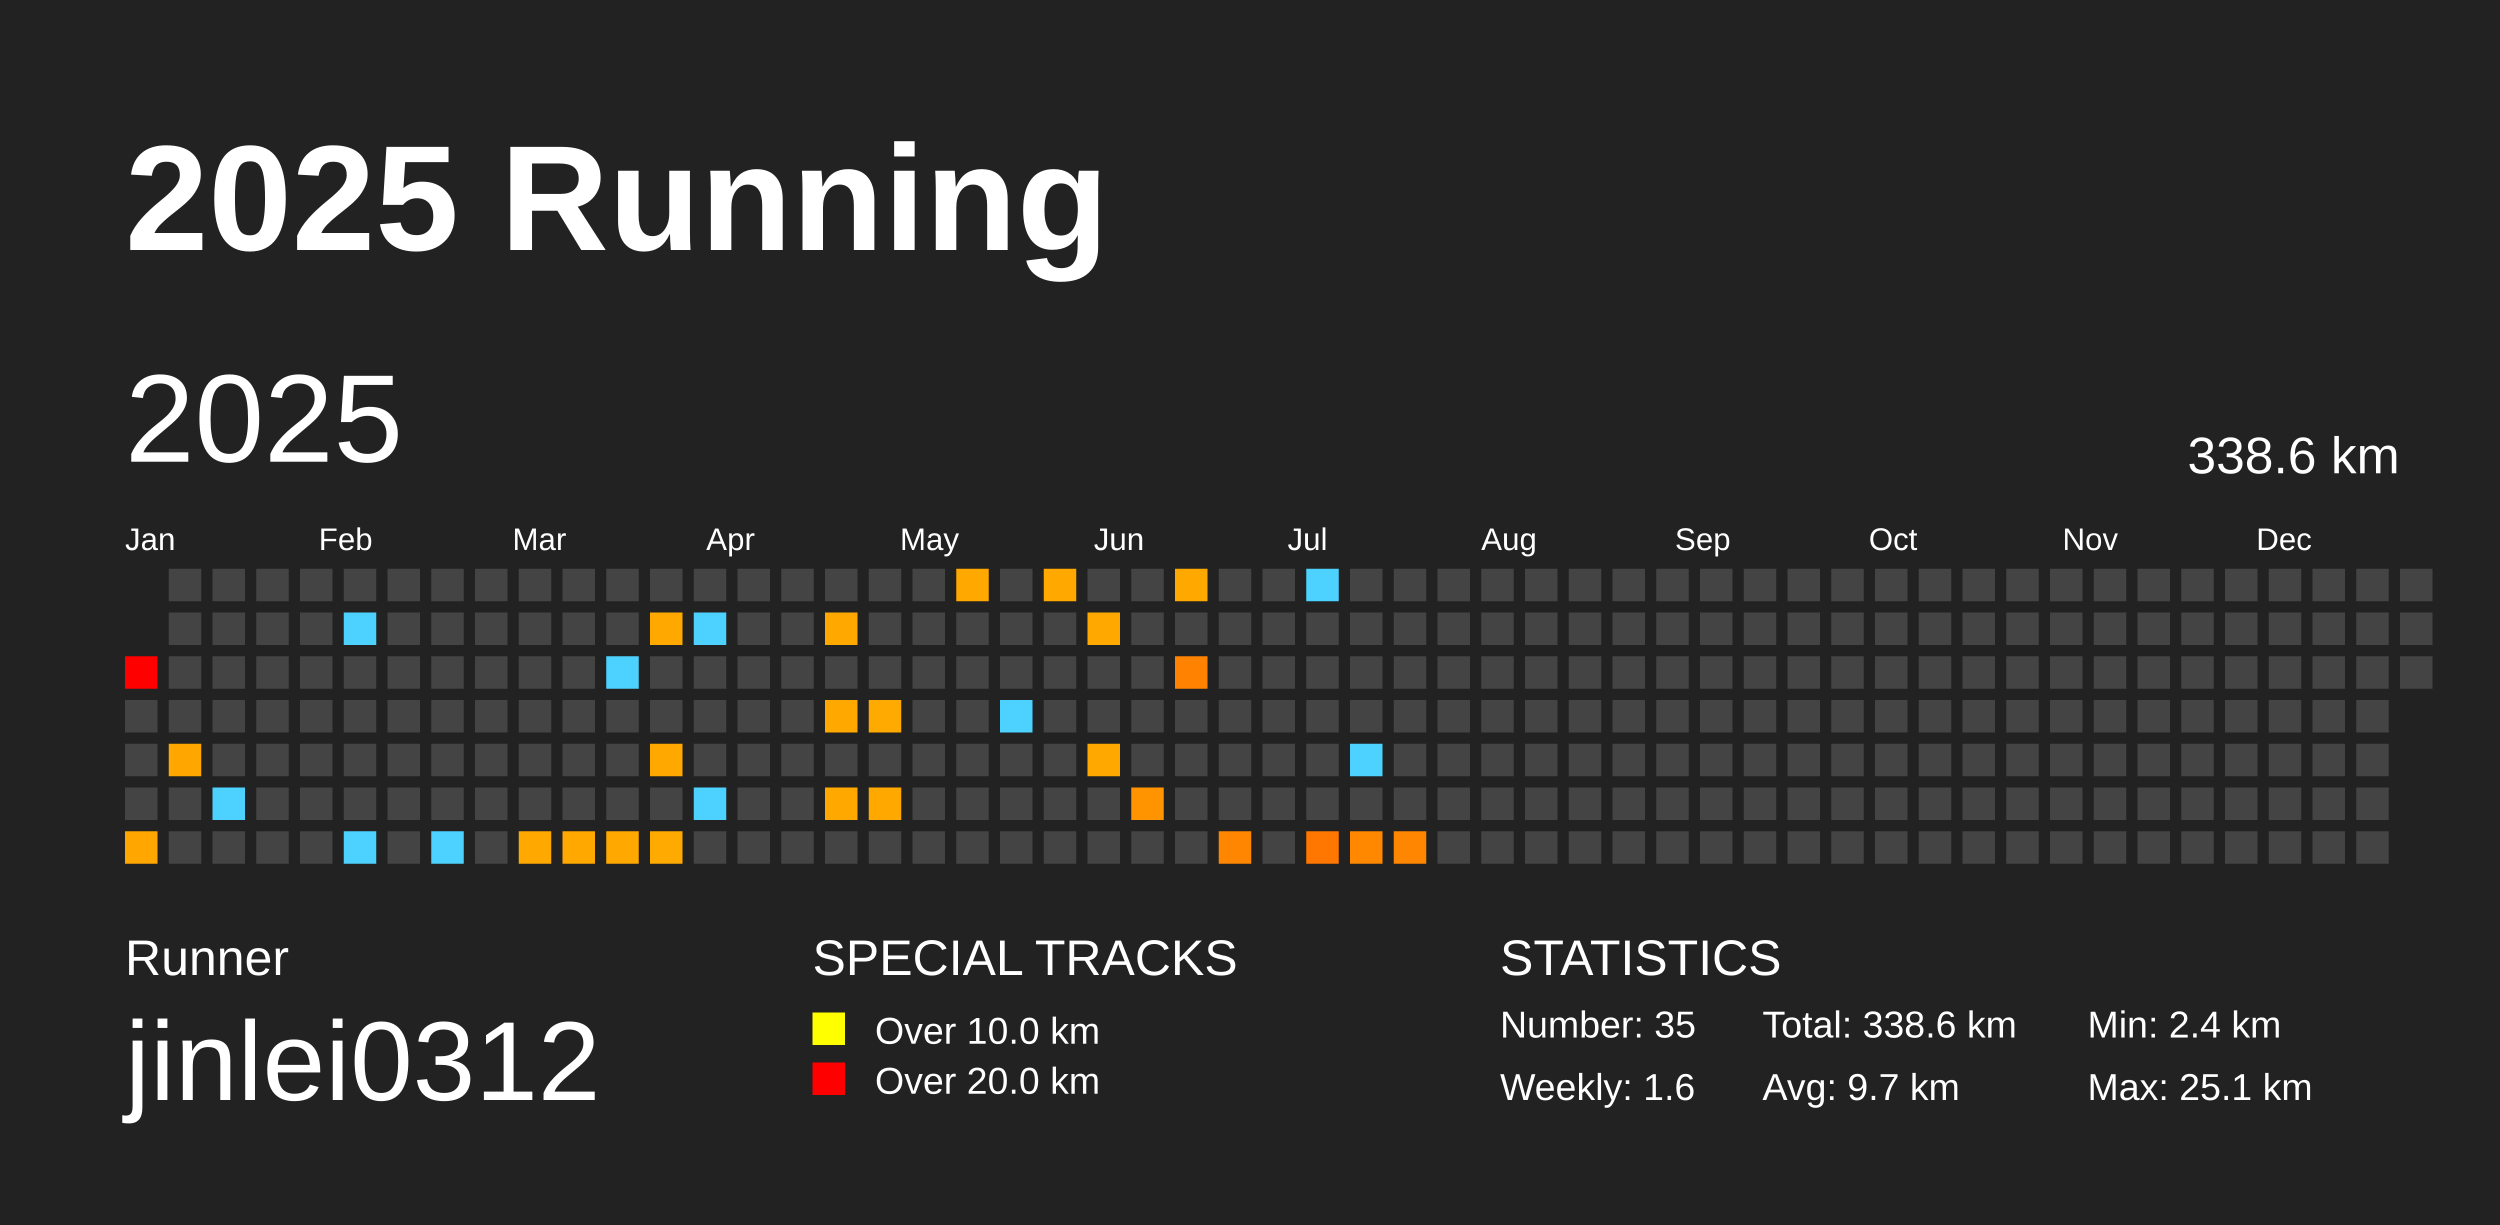
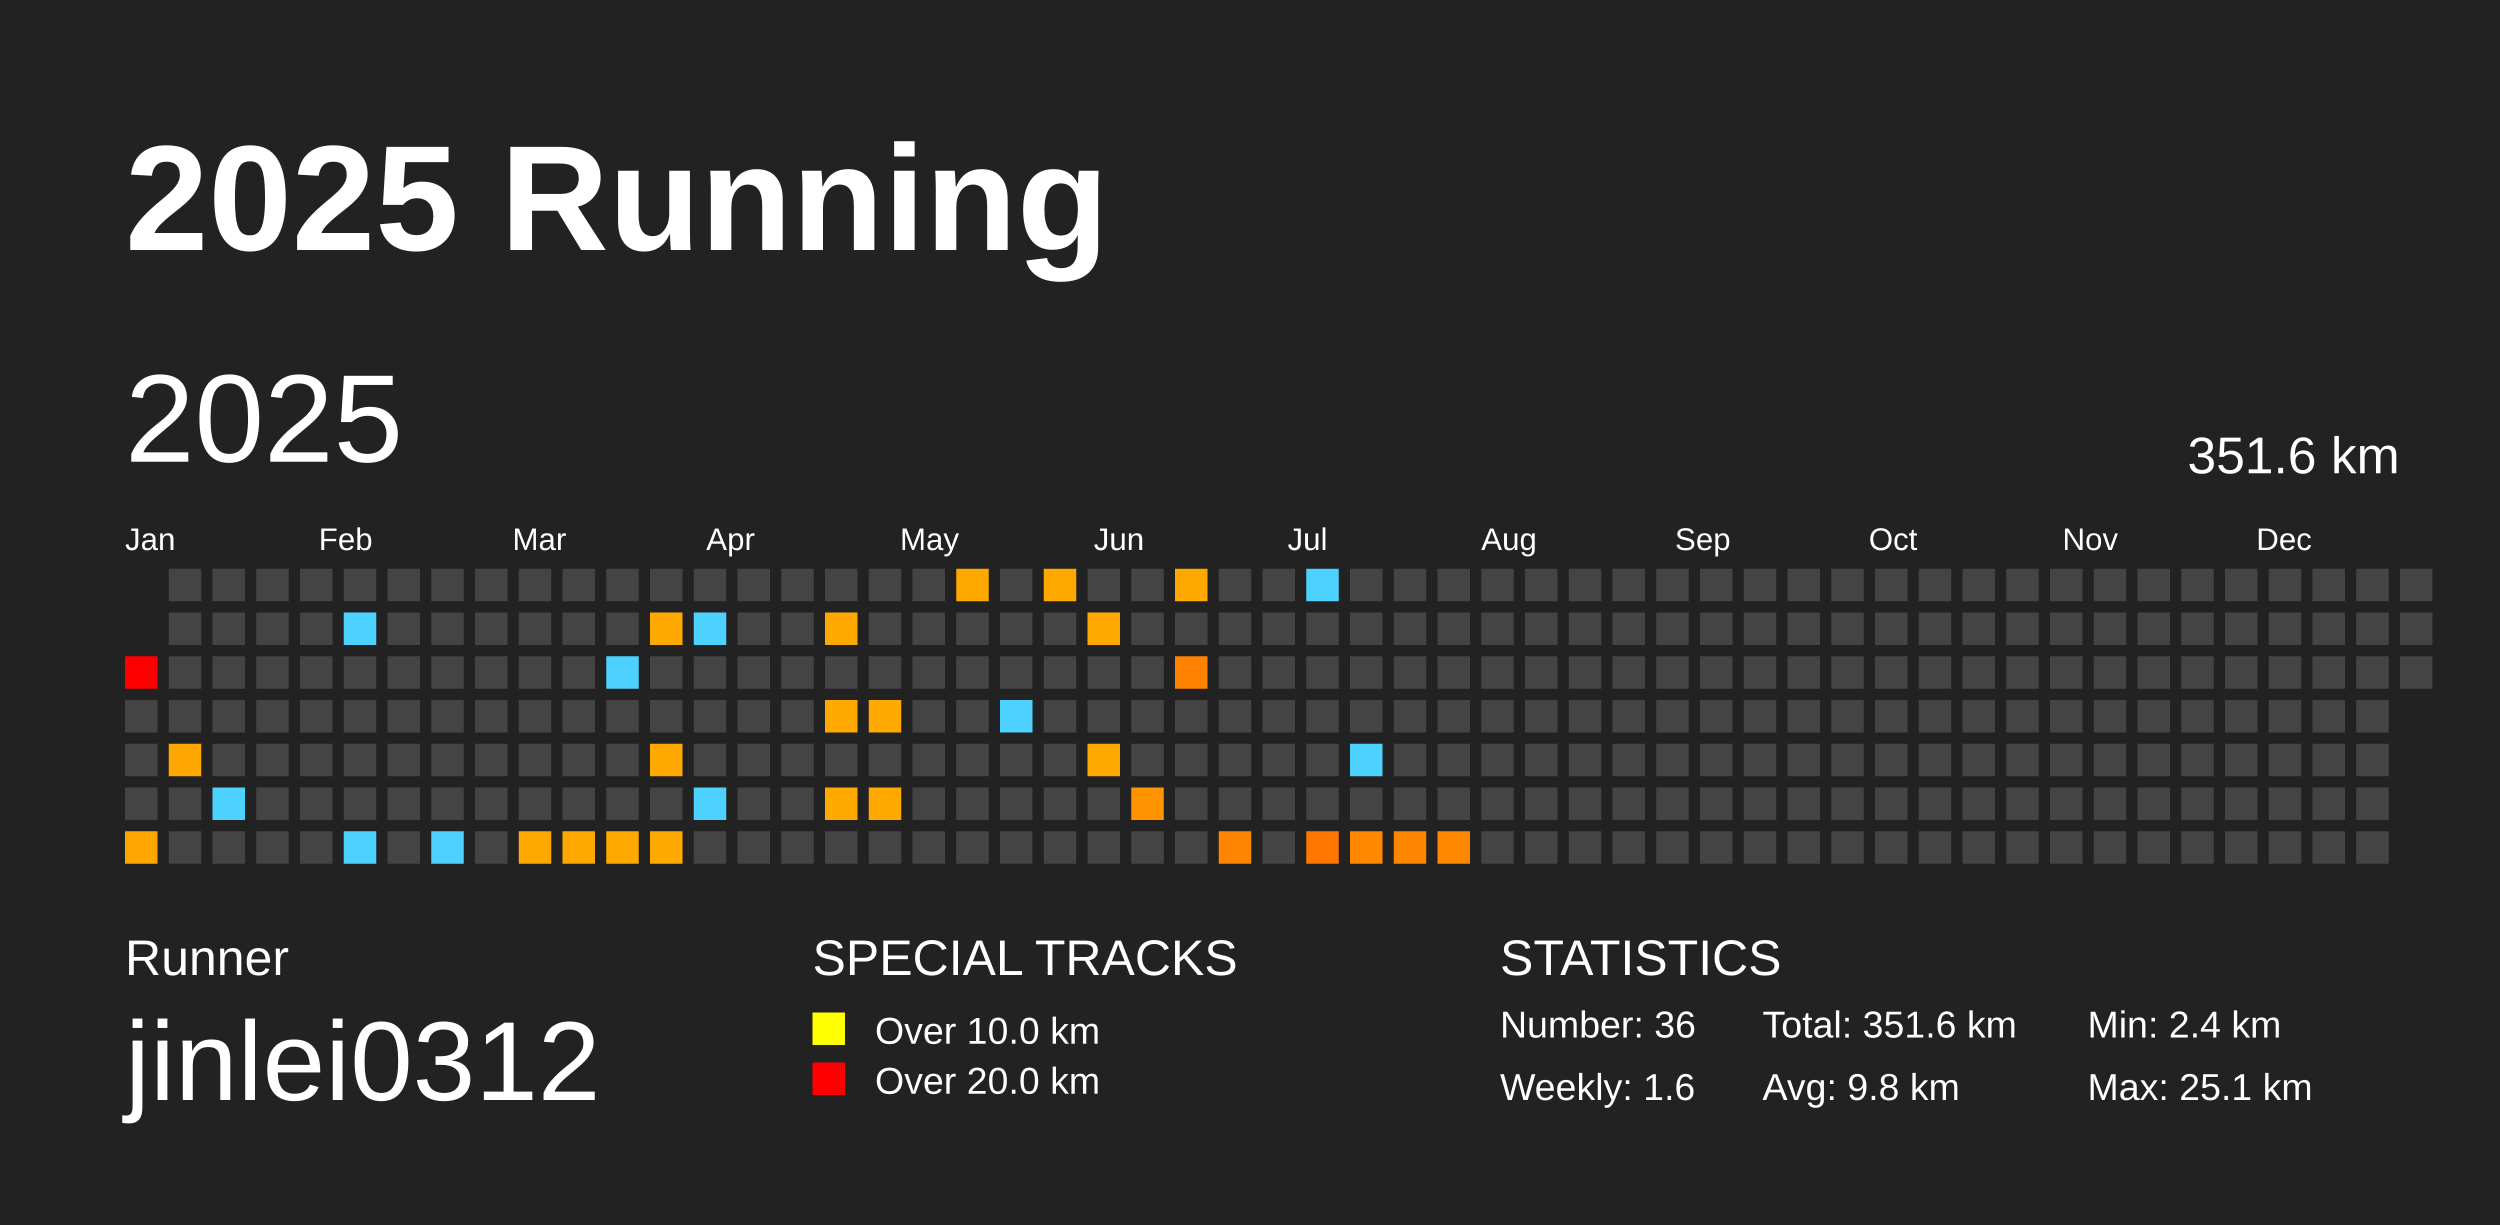
<svg xmlns="http://www.w3.org/2000/svg" baseProfile="full" height="98mm" version="1.1" viewBox="0,0,200,98" width="200mm">
  <defs />
  <rect fill="#222222" height="98" width="200" x="0" y="0" />
  <text fill="#FFFFFF" style="font-size:12px; font-family:Arial; font-weight:bold;" x="10" y="20">2025 Running</text>
  <text fill="#FFFFFF" style="font-size:4px; font-family:Arial" x="10" y="78">Runner</text>
  <text fill="#FFFFFF" style="font-size:9px; font-family:Arial" x="10" y="88">jinlei0312</text>
  <text fill="#FFFFFF" style="font-size:4px; font-family:Arial" x="65" y="78">SPECIAL TRACKS</text>
  <rect fill="yellow" height="2.6" width="2.6" x="65" y="81" />
  <text fill="#FFFFFF" style="font-size:3px; font-family:Arial" x="70" y="83.5">Over 10.0 km</text>
  <rect fill="red" height="2.6" width="2.6" x="65" y="85" />
  <text fill="#FFFFFF" style="font-size:3px; font-family:Arial" x="70" y="87.5">Over 20.0 km</text>
  <text fill="#FFFFFF" style="font-size:4px; font-family:Arial" x="120" y="78">STATISTICS</text>
-   <text fill="#FFFFFF" style="font-size:3px; font-family:Arial" x="120" y="83">Number: 35</text>
+   <text fill="#FFFFFF" style="font-size:3px; font-family:Arial" x="120" y="83">Number: 36</text>
  <text fill="#FFFFFF" style="font-size:3px; font-family:Arial" x="120" y="88">Weekly: 1.6</text>
-   <text fill="#FFFFFF" style="font-size:3px; font-family:Arial" x="141" y="83">Total: 338.6 km</text>
-   <text fill="#FFFFFF" style="font-size:3px; font-family:Arial" x="141" y="88">Avg: 9.7 km</text>
+   <text fill="#FFFFFF" style="font-size:3px; font-family:Arial" x="141" y="83">Total: 351.6 km</text>
+   <text fill="#FFFFFF" style="font-size:3px; font-family:Arial" x="141" y="88">Avg: 9.8 km</text>
  <text fill="#FFFFFF" style="font-size:3px; font-family:Arial" x="167" y="83">Min: 2.4 km</text>
  <text fill="#FFFFFF" style="font-size:3px; font-family:Arial" x="167" y="88">Max: 25.1 km</text>
  <text dominant-baseline="hanging" fill="#FFFFFF" style="font-size:10.0px; font-family:Arial;" x="10" y="30">2025</text>
-   <text dominant-baseline="hanging" fill="#FFFFFF" style="font-size:4.125px; font-family:Arial;" x="175" y="35">338.6 km</text>
+   <text dominant-baseline="hanging" fill="#FFFFFF" style="font-size:4.125px; font-family:Arial;" x="175" y="35">351.6 km</text>
  <text fill="#FFFFFF" style="font-size:2.5px; font-family:Arial" x="10.0" y="44">Jan</text>
  <text fill="#FFFFFF" style="font-size:2.5px; font-family:Arial" x="25.5" y="44">Feb</text>
  <text fill="#FFFFFF" style="font-size:2.5px; font-family:Arial" x="41.0" y="44">Mar</text>
  <text fill="#FFFFFF" style="font-size:2.5px; font-family:Arial" x="56.5" y="44">Apr</text>
  <text fill="#FFFFFF" style="font-size:2.5px; font-family:Arial" x="72.0" y="44">May</text>
  <text fill="#FFFFFF" style="font-size:2.5px; font-family:Arial" x="87.5" y="44">Jun</text>
  <text fill="#FFFFFF" style="font-size:2.5px; font-family:Arial" x="103.0" y="44">Jul</text>
  <text fill="#FFFFFF" style="font-size:2.5px; font-family:Arial" x="118.5" y="44">Aug</text>
  <text fill="#FFFFFF" style="font-size:2.5px; font-family:Arial" x="134.0" y="44">Sep</text>
  <text fill="#FFFFFF" style="font-size:2.5px; font-family:Arial" x="149.5" y="44">Oct</text>
  <text fill="#FFFFFF" style="font-size:2.5px; font-family:Arial" x="165.0" y="44">Nov</text>
  <text fill="#FFFFFF" style="font-size:2.5px; font-family:Arial" x="180.5" y="44">Dec</text>
  <rect fill="red" height="2.6" width="2.6" x="10.0" y="52.5" />
  <rect fill="#444444" height="2.6" width="2.6" x="10.0" y="56.0" />
  <rect fill="#444444" height="2.6" width="2.6" x="10.0" y="59.5" />
  <rect fill="#444444" height="2.6" width="2.6" x="10.0" y="63.0" />
  <rect fill="#ffa700" height="2.6" width="2.6" x="10.0" y="66.5" />
  <rect fill="#444444" height="2.6" width="2.6" x="13.5" y="45.5" />
  <rect fill="#444444" height="2.6" width="2.6" x="13.5" y="49.0" />
  <rect fill="#444444" height="2.6" width="2.6" x="13.5" y="52.5" />
  <rect fill="#444444" height="2.6" width="2.6" x="13.5" y="56.0" />
  <rect fill="#ffa700" height="2.6" width="2.6" x="13.5" y="59.5" />
  <rect fill="#444444" height="2.6" width="2.6" x="13.5" y="63.0" />
  <rect fill="#444444" height="2.6" width="2.6" x="13.5" y="66.5" />
  <rect fill="#444444" height="2.6" width="2.6" x="17.0" y="45.5" />
  <rect fill="#444444" height="2.6" width="2.6" x="17.0" y="49.0" />
  <rect fill="#444444" height="2.6" width="2.6" x="17.0" y="52.5" />
  <rect fill="#444444" height="2.6" width="2.6" x="17.0" y="56.0" />
  <rect fill="#444444" height="2.6" width="2.6" x="17.0" y="59.5" />
  <rect fill="#4dd2ff" height="2.6" width="2.6" x="17.0" y="63.0" />
  <rect fill="#444444" height="2.6" width="2.6" x="17.0" y="66.5" />
  <rect fill="#444444" height="2.6" width="2.6" x="20.5" y="45.5" />
  <rect fill="#444444" height="2.6" width="2.6" x="20.5" y="49.0" />
  <rect fill="#444444" height="2.6" width="2.6" x="20.5" y="52.5" />
  <rect fill="#444444" height="2.6" width="2.6" x="20.5" y="56.0" />
  <rect fill="#444444" height="2.6" width="2.6" x="20.5" y="59.5" />
  <rect fill="#444444" height="2.6" width="2.6" x="20.5" y="63.0" />
  <rect fill="#444444" height="2.6" width="2.6" x="20.5" y="66.5" />
  <rect fill="#444444" height="2.6" width="2.6" x="24.0" y="45.5" />
  <rect fill="#444444" height="2.6" width="2.6" x="24.0" y="49.0" />
  <rect fill="#444444" height="2.6" width="2.6" x="24.0" y="52.5" />
  <rect fill="#444444" height="2.6" width="2.6" x="24.0" y="56.0" />
  <rect fill="#444444" height="2.6" width="2.6" x="24.0" y="59.5" />
  <rect fill="#444444" height="2.6" width="2.6" x="24.0" y="63.0" />
  <rect fill="#444444" height="2.6" width="2.6" x="24.0" y="66.5" />
  <rect fill="#444444" height="2.6" width="2.6" x="27.5" y="45.5" />
  <rect fill="#4dd2ff" height="2.6" width="2.6" x="27.5" y="49.0" />
  <rect fill="#444444" height="2.6" width="2.6" x="27.5" y="52.5" />
  <rect fill="#444444" height="2.6" width="2.6" x="27.5" y="56.0" />
  <rect fill="#444444" height="2.6" width="2.6" x="27.5" y="59.5" />
  <rect fill="#444444" height="2.6" width="2.6" x="27.5" y="63.0" />
  <rect fill="#4dd2ff" height="2.6" width="2.6" x="27.5" y="66.5" />
  <rect fill="#444444" height="2.6" width="2.6" x="31.0" y="45.5" />
  <rect fill="#444444" height="2.6" width="2.6" x="31.0" y="49.0" />
  <rect fill="#444444" height="2.6" width="2.6" x="31.0" y="52.5" />
  <rect fill="#444444" height="2.6" width="2.6" x="31.0" y="56.0" />
  <rect fill="#444444" height="2.6" width="2.6" x="31.0" y="59.5" />
  <rect fill="#444444" height="2.6" width="2.6" x="31.0" y="63.0" />
  <rect fill="#444444" height="2.6" width="2.6" x="31.0" y="66.5" />
  <rect fill="#444444" height="2.6" width="2.6" x="34.5" y="45.5" />
  <rect fill="#444444" height="2.6" width="2.6" x="34.5" y="49.0" />
  <rect fill="#444444" height="2.6" width="2.6" x="34.5" y="52.5" />
  <rect fill="#444444" height="2.6" width="2.6" x="34.5" y="56.0" />
  <rect fill="#444444" height="2.6" width="2.6" x="34.5" y="59.5" />
  <rect fill="#444444" height="2.6" width="2.6" x="34.5" y="63.0" />
  <rect fill="#4dd2ff" height="2.6" width="2.6" x="34.5" y="66.5" />
  <rect fill="#444444" height="2.6" width="2.6" x="38.0" y="45.5" />
  <rect fill="#444444" height="2.6" width="2.6" x="38.0" y="49.0" />
  <rect fill="#444444" height="2.6" width="2.6" x="38.0" y="52.5" />
  <rect fill="#444444" height="2.6" width="2.6" x="38.0" y="56.0" />
  <rect fill="#444444" height="2.6" width="2.6" x="38.0" y="59.5" />
  <rect fill="#444444" height="2.6" width="2.6" x="38.0" y="63.0" />
  <rect fill="#444444" height="2.6" width="2.6" x="38.0" y="66.5" />
  <rect fill="#444444" height="2.6" width="2.6" x="41.5" y="45.5" />
  <rect fill="#444444" height="2.6" width="2.6" x="41.5" y="49.0" />
  <rect fill="#444444" height="2.6" width="2.6" x="41.5" y="52.5" />
  <rect fill="#444444" height="2.6" width="2.6" x="41.5" y="56.0" />
  <rect fill="#444444" height="2.6" width="2.6" x="41.5" y="59.5" />
  <rect fill="#444444" height="2.6" width="2.6" x="41.5" y="63.0" />
  <rect fill="#ffa900" height="2.6" width="2.6" x="41.5" y="66.5" />
  <rect fill="#444444" height="2.6" width="2.6" x="45.0" y="45.5" />
  <rect fill="#444444" height="2.6" width="2.6" x="45.0" y="49.0" />
  <rect fill="#444444" height="2.6" width="2.6" x="45.0" y="52.5" />
  <rect fill="#444444" height="2.6" width="2.6" x="45.0" y="56.0" />
  <rect fill="#444444" height="2.6" width="2.6" x="45.0" y="59.5" />
  <rect fill="#444444" height="2.6" width="2.6" x="45.0" y="63.0" />
  <rect fill="#ffa800" height="2.6" width="2.6" x="45.0" y="66.5" />
  <rect fill="#444444" height="2.6" width="2.6" x="48.5" y="45.5" />
  <rect fill="#444444" height="2.6" width="2.6" x="48.5" y="49.0" />
  <rect fill="#4dd2ff" height="2.6" width="2.6" x="48.5" y="52.5" />
  <rect fill="#444444" height="2.6" width="2.6" x="48.5" y="56.0" />
  <rect fill="#444444" height="2.6" width="2.6" x="48.5" y="59.5" />
  <rect fill="#444444" height="2.6" width="2.6" x="48.5" y="63.0" />
  <rect fill="#ffa900" height="2.6" width="2.6" x="48.5" y="66.5" />
  <rect fill="#444444" height="2.6" width="2.6" x="52.0" y="45.5" />
  <rect fill="#ffa900" height="2.6" width="2.6" x="52.0" y="49.0" />
  <rect fill="#444444" height="2.6" width="2.6" x="52.0" y="52.5" />
  <rect fill="#444444" height="2.6" width="2.6" x="52.0" y="56.0" />
  <rect fill="#ffa900" height="2.6" width="2.6" x="52.0" y="59.5" />
  <rect fill="#444444" height="2.6" width="2.6" x="52.0" y="63.0" />
  <rect fill="#ffaa00" height="2.6" width="2.6" x="52.0" y="66.5" />
  <rect fill="#444444" height="2.6" width="2.6" x="55.5" y="45.5" />
  <rect fill="#4dd2ff" height="2.6" width="2.6" x="55.5" y="49.0" />
  <rect fill="#444444" height="2.6" width="2.6" x="55.5" y="52.5" />
  <rect fill="#444444" height="2.6" width="2.6" x="55.5" y="56.0" />
  <rect fill="#444444" height="2.6" width="2.6" x="55.5" y="59.5" />
  <rect fill="#4dd2ff" height="2.6" width="2.6" x="55.5" y="63.0" />
  <rect fill="#444444" height="2.6" width="2.6" x="55.5" y="66.5" />
  <rect fill="#444444" height="2.6" width="2.6" x="59.0" y="45.5" />
  <rect fill="#444444" height="2.6" width="2.6" x="59.0" y="49.0" />
  <rect fill="#444444" height="2.6" width="2.6" x="59.0" y="52.5" />
  <rect fill="#444444" height="2.6" width="2.6" x="59.0" y="56.0" />
  <rect fill="#444444" height="2.6" width="2.6" x="59.0" y="59.5" />
  <rect fill="#444444" height="2.6" width="2.6" x="59.0" y="63.0" />
  <rect fill="#444444" height="2.6" width="2.6" x="59.0" y="66.5" />
  <rect fill="#444444" height="2.6" width="2.6" x="62.5" y="45.5" />
  <rect fill="#444444" height="2.6" width="2.6" x="62.5" y="49.0" />
  <rect fill="#444444" height="2.6" width="2.6" x="62.5" y="52.5" />
  <rect fill="#444444" height="2.6" width="2.6" x="62.5" y="56.0" />
  <rect fill="#444444" height="2.6" width="2.6" x="62.5" y="59.5" />
  <rect fill="#444444" height="2.6" width="2.6" x="62.5" y="63.0" />
  <rect fill="#444444" height="2.6" width="2.6" x="62.5" y="66.5" />
  <rect fill="#444444" height="2.6" width="2.6" x="66.0" y="45.5" />
  <rect fill="#ffa900" height="2.6" width="2.6" x="66.0" y="49.0" />
  <rect fill="#444444" height="2.6" width="2.6" x="66.0" y="52.5" />
  <rect fill="#ffa900" height="2.6" width="2.6" x="66.0" y="56.0" />
  <rect fill="#444444" height="2.6" width="2.6" x="66.0" y="59.5" />
  <rect fill="#ffa900" height="2.6" width="2.6" x="66.0" y="63.0" />
  <rect fill="#444444" height="2.6" width="2.6" x="66.0" y="66.5" />
  <rect fill="#444444" height="2.6" width="2.6" x="69.5" y="45.5" />
  <rect fill="#444444" height="2.6" width="2.6" x="69.5" y="49.0" />
  <rect fill="#444444" height="2.6" width="2.6" x="69.5" y="52.5" />
  <rect fill="#ffaa00" height="2.6" width="2.6" x="69.5" y="56.0" />
  <rect fill="#444444" height="2.6" width="2.6" x="69.5" y="59.5" />
  <rect fill="#ffa900" height="2.6" width="2.6" x="69.5" y="63.0" />
  <rect fill="#444444" height="2.6" width="2.6" x="69.5" y="66.5" />
  <rect fill="#444444" height="2.6" width="2.6" x="73.0" y="45.5" />
  <rect fill="#444444" height="2.6" width="2.6" x="73.0" y="49.0" />
  <rect fill="#444444" height="2.6" width="2.6" x="73.0" y="52.5" />
  <rect fill="#444444" height="2.6" width="2.6" x="73.0" y="56.0" />
  <rect fill="#444444" height="2.6" width="2.6" x="73.0" y="59.5" />
  <rect fill="#444444" height="2.6" width="2.6" x="73.0" y="63.0" />
  <rect fill="#444444" height="2.6" width="2.6" x="73.0" y="66.5" />
  <rect fill="#ffa800" height="2.6" width="2.6" x="76.5" y="45.5" />
  <rect fill="#444444" height="2.6" width="2.6" x="76.5" y="49.0" />
  <rect fill="#444444" height="2.6" width="2.6" x="76.5" y="52.5" />
  <rect fill="#444444" height="2.6" width="2.6" x="76.5" y="56.0" />
  <rect fill="#444444" height="2.6" width="2.6" x="76.5" y="59.5" />
  <rect fill="#444444" height="2.6" width="2.6" x="76.5" y="63.0" />
  <rect fill="#444444" height="2.6" width="2.6" x="76.5" y="66.5" />
  <rect fill="#444444" height="2.6" width="2.6" x="80.0" y="45.5" />
  <rect fill="#444444" height="2.6" width="2.6" x="80.0" y="49.0" />
  <rect fill="#444444" height="2.6" width="2.6" x="80.0" y="52.5" />
  <rect fill="#4dd2ff" height="2.6" width="2.6" x="80.0" y="56.0" />
  <rect fill="#444444" height="2.6" width="2.6" x="80.0" y="59.5" />
  <rect fill="#444444" height="2.6" width="2.6" x="80.0" y="63.0" />
  <rect fill="#444444" height="2.6" width="2.6" x="80.0" y="66.5" />
  <rect fill="#ffa900" height="2.6" width="2.6" x="83.5" y="45.5" />
  <rect fill="#444444" height="2.6" width="2.6" x="83.5" y="49.0" />
  <rect fill="#444444" height="2.6" width="2.6" x="83.5" y="52.5" />
  <rect fill="#444444" height="2.6" width="2.6" x="83.5" y="56.0" />
  <rect fill="#444444" height="2.6" width="2.6" x="83.5" y="59.5" />
  <rect fill="#444444" height="2.6" width="2.6" x="83.5" y="63.0" />
  <rect fill="#444444" height="2.6" width="2.6" x="83.5" y="66.5" />
  <rect fill="#444444" height="2.6" width="2.6" x="87.0" y="45.5" />
  <rect fill="#ffa900" height="2.6" width="2.6" x="87.0" y="49.0" />
  <rect fill="#444444" height="2.6" width="2.6" x="87.0" y="52.5" />
  <rect fill="#444444" height="2.6" width="2.6" x="87.0" y="56.0" />
  <rect fill="#ffa900" height="2.6" width="2.6" x="87.0" y="59.5" />
  <rect fill="#444444" height="2.6" width="2.6" x="87.0" y="63.0" />
  <rect fill="#444444" height="2.6" width="2.6" x="87.0" y="66.5" />
  <rect fill="#444444" height="2.6" width="2.6" x="90.5" y="45.5" />
  <rect fill="#444444" height="2.6" width="2.6" x="90.5" y="49.0" />
  <rect fill="#444444" height="2.6" width="2.6" x="90.5" y="52.5" />
  <rect fill="#444444" height="2.6" width="2.6" x="90.5" y="56.0" />
  <rect fill="#444444" height="2.6" width="2.6" x="90.5" y="59.5" />
  <rect fill="#ff9400" height="2.6" width="2.6" x="90.5" y="63.0" />
  <rect fill="#444444" height="2.6" width="2.6" x="90.5" y="66.5" />
  <rect fill="#ffa900" height="2.6" width="2.6" x="94.0" y="45.5" />
  <rect fill="#444444" height="2.6" width="2.6" x="94.0" y="49.0" />
  <rect fill="#ff8300" height="2.6" width="2.6" x="94.0" y="52.5" />
  <rect fill="#444444" height="2.6" width="2.6" x="94.0" y="56.0" />
  <rect fill="#444444" height="2.6" width="2.6" x="94.0" y="59.5" />
  <rect fill="#444444" height="2.6" width="2.6" x="94.0" y="63.0" />
  <rect fill="#444444" height="2.6" width="2.6" x="94.0" y="66.5" />
  <rect fill="#444444" height="2.6" width="2.6" x="97.5" y="45.5" />
  <rect fill="#444444" height="2.6" width="2.6" x="97.5" y="49.0" />
  <rect fill="#444444" height="2.6" width="2.6" x="97.5" y="52.5" />
  <rect fill="#444444" height="2.6" width="2.6" x="97.5" y="56.0" />
  <rect fill="#444444" height="2.6" width="2.6" x="97.5" y="59.5" />
  <rect fill="#444444" height="2.6" width="2.6" x="97.5" y="63.0" />
  <rect fill="#ff8600" height="2.6" width="2.6" x="97.5" y="66.5" />
  <rect fill="#444444" height="2.6" width="2.6" x="101.0" y="45.5" />
  <rect fill="#444444" height="2.6" width="2.6" x="101.0" y="49.0" />
  <rect fill="#444444" height="2.6" width="2.6" x="101.0" y="52.5" />
  <rect fill="#444444" height="2.6" width="2.6" x="101.0" y="56.0" />
  <rect fill="#444444" height="2.6" width="2.6" x="101.0" y="59.5" />
  <rect fill="#444444" height="2.6" width="2.6" x="101.0" y="63.0" />
  <rect fill="#444444" height="2.6" width="2.6" x="101.0" y="66.5" />
  <rect fill="#4dd2ff" height="2.6" width="2.6" x="104.5" y="45.5" />
  <rect fill="#444444" height="2.6" width="2.6" x="104.5" y="49.0" />
  <rect fill="#444444" height="2.6" width="2.6" x="104.5" y="52.5" />
  <rect fill="#444444" height="2.6" width="2.6" x="104.5" y="56.0" />
  <rect fill="#444444" height="2.6" width="2.6" x="104.5" y="59.5" />
  <rect fill="#444444" height="2.6" width="2.6" x="104.5" y="63.0" />
  <rect fill="#ff7700" height="2.6" width="2.6" x="104.5" y="66.5" />
  <rect fill="#444444" height="2.6" width="2.6" x="108.0" y="45.5" />
  <rect fill="#444444" height="2.6" width="2.6" x="108.0" y="49.0" />
  <rect fill="#444444" height="2.6" width="2.6" x="108.0" y="52.5" />
  <rect fill="#444444" height="2.6" width="2.6" x="108.0" y="56.0" />
  <rect fill="#4dd2ff" height="2.6" width="2.6" x="108.0" y="59.5" />
  <rect fill="#444444" height="2.6" width="2.6" x="108.0" y="63.0" />
  <rect fill="#ff8800" height="2.6" width="2.6" x="108.0" y="66.5" />
  <rect fill="#444444" height="2.6" width="2.6" x="111.5" y="45.5" />
  <rect fill="#444444" height="2.6" width="2.6" x="111.5" y="49.0" />
  <rect fill="#444444" height="2.6" width="2.6" x="111.5" y="52.5" />
  <rect fill="#444444" height="2.6" width="2.6" x="111.5" y="56.0" />
  <rect fill="#444444" height="2.6" width="2.6" x="111.5" y="59.5" />
  <rect fill="#444444" height="2.6" width="2.6" x="111.5" y="63.0" />
  <rect fill="#ff8600" height="2.6" width="2.6" x="111.5" y="66.5" />
  <rect fill="#444444" height="2.6" width="2.6" x="115.0" y="45.5" />
  <rect fill="#444444" height="2.6" width="2.6" x="115.0" y="49.0" />
  <rect fill="#444444" height="2.6" width="2.6" x="115.0" y="52.5" />
  <rect fill="#444444" height="2.6" width="2.6" x="115.0" y="56.0" />
  <rect fill="#444444" height="2.6" width="2.6" x="115.0" y="59.5" />
  <rect fill="#444444" height="2.6" width="2.6" x="115.0" y="63.0" />
-   <rect fill="#444444" height="2.6" width="2.6" x="115.0" y="66.5" />
+   <rect fill="#ff8800" height="2.6" width="2.6" x="115.0" y="66.5" />
  <rect fill="#444444" height="2.6" width="2.6" x="118.5" y="45.5" />
  <rect fill="#444444" height="2.6" width="2.6" x="118.5" y="49.0" />
  <rect fill="#444444" height="2.6" width="2.6" x="118.5" y="52.5" />
  <rect fill="#444444" height="2.6" width="2.6" x="118.5" y="56.0" />
  <rect fill="#444444" height="2.6" width="2.6" x="118.5" y="59.5" />
  <rect fill="#444444" height="2.6" width="2.6" x="118.5" y="63.0" />
  <rect fill="#444444" height="2.6" width="2.6" x="118.5" y="66.5" />
  <rect fill="#444444" height="2.6" width="2.6" x="122.0" y="45.5" />
  <rect fill="#444444" height="2.6" width="2.6" x="122.0" y="49.0" />
  <rect fill="#444444" height="2.6" width="2.6" x="122.0" y="52.5" />
  <rect fill="#444444" height="2.6" width="2.6" x="122.0" y="56.0" />
  <rect fill="#444444" height="2.6" width="2.6" x="122.0" y="59.5" />
  <rect fill="#444444" height="2.6" width="2.6" x="122.0" y="63.0" />
  <rect fill="#444444" height="2.6" width="2.6" x="122.0" y="66.5" />
  <rect fill="#444444" height="2.6" width="2.6" x="125.5" y="45.5" />
  <rect fill="#444444" height="2.6" width="2.6" x="125.5" y="49.0" />
  <rect fill="#444444" height="2.6" width="2.6" x="125.5" y="52.5" />
  <rect fill="#444444" height="2.6" width="2.6" x="125.5" y="56.0" />
  <rect fill="#444444" height="2.6" width="2.6" x="125.5" y="59.5" />
  <rect fill="#444444" height="2.6" width="2.6" x="125.5" y="63.0" />
  <rect fill="#444444" height="2.6" width="2.6" x="125.5" y="66.5" />
  <rect fill="#444444" height="2.6" width="2.6" x="129.0" y="45.5" />
  <rect fill="#444444" height="2.6" width="2.6" x="129.0" y="49.0" />
  <rect fill="#444444" height="2.6" width="2.6" x="129.0" y="52.5" />
  <rect fill="#444444" height="2.6" width="2.6" x="129.0" y="56.0" />
  <rect fill="#444444" height="2.6" width="2.6" x="129.0" y="59.5" />
  <rect fill="#444444" height="2.6" width="2.6" x="129.0" y="63.0" />
  <rect fill="#444444" height="2.6" width="2.6" x="129.0" y="66.5" />
  <rect fill="#444444" height="2.6" width="2.6" x="132.5" y="45.5" />
  <rect fill="#444444" height="2.6" width="2.6" x="132.5" y="49.0" />
  <rect fill="#444444" height="2.6" width="2.6" x="132.5" y="52.5" />
  <rect fill="#444444" height="2.6" width="2.6" x="132.5" y="56.0" />
  <rect fill="#444444" height="2.6" width="2.6" x="132.5" y="59.5" />
  <rect fill="#444444" height="2.6" width="2.6" x="132.5" y="63.0" />
  <rect fill="#444444" height="2.6" width="2.6" x="132.5" y="66.5" />
  <rect fill="#444444" height="2.6" width="2.6" x="136.0" y="45.5" />
  <rect fill="#444444" height="2.6" width="2.6" x="136.0" y="49.0" />
  <rect fill="#444444" height="2.6" width="2.6" x="136.0" y="52.5" />
  <rect fill="#444444" height="2.6" width="2.6" x="136.0" y="56.0" />
  <rect fill="#444444" height="2.6" width="2.6" x="136.0" y="59.5" />
  <rect fill="#444444" height="2.6" width="2.6" x="136.0" y="63.0" />
  <rect fill="#444444" height="2.6" width="2.6" x="136.0" y="66.5" />
  <rect fill="#444444" height="2.6" width="2.6" x="139.5" y="45.5" />
  <rect fill="#444444" height="2.6" width="2.6" x="139.5" y="49.0" />
  <rect fill="#444444" height="2.6" width="2.6" x="139.5" y="52.5" />
  <rect fill="#444444" height="2.6" width="2.6" x="139.5" y="56.0" />
  <rect fill="#444444" height="2.6" width="2.6" x="139.5" y="59.5" />
  <rect fill="#444444" height="2.6" width="2.6" x="139.5" y="63.0" />
  <rect fill="#444444" height="2.6" width="2.6" x="139.5" y="66.5" />
  <rect fill="#444444" height="2.6" width="2.6" x="143.0" y="45.5" />
  <rect fill="#444444" height="2.6" width="2.6" x="143.0" y="49.0" />
  <rect fill="#444444" height="2.6" width="2.6" x="143.0" y="52.5" />
  <rect fill="#444444" height="2.6" width="2.6" x="143.0" y="56.0" />
  <rect fill="#444444" height="2.6" width="2.6" x="143.0" y="59.5" />
  <rect fill="#444444" height="2.6" width="2.6" x="143.0" y="63.0" />
  <rect fill="#444444" height="2.6" width="2.6" x="143.0" y="66.5" />
  <rect fill="#444444" height="2.6" width="2.6" x="146.5" y="45.5" />
  <rect fill="#444444" height="2.6" width="2.6" x="146.5" y="49.0" />
  <rect fill="#444444" height="2.6" width="2.6" x="146.5" y="52.5" />
  <rect fill="#444444" height="2.6" width="2.6" x="146.5" y="56.0" />
  <rect fill="#444444" height="2.6" width="2.6" x="146.5" y="59.5" />
  <rect fill="#444444" height="2.6" width="2.6" x="146.5" y="63.0" />
  <rect fill="#444444" height="2.6" width="2.6" x="146.5" y="66.5" />
  <rect fill="#444444" height="2.6" width="2.6" x="150.0" y="45.5" />
  <rect fill="#444444" height="2.6" width="2.6" x="150.0" y="49.0" />
  <rect fill="#444444" height="2.6" width="2.6" x="150.0" y="52.5" />
  <rect fill="#444444" height="2.6" width="2.6" x="150.0" y="56.0" />
  <rect fill="#444444" height="2.6" width="2.6" x="150.0" y="59.5" />
  <rect fill="#444444" height="2.6" width="2.6" x="150.0" y="63.0" />
  <rect fill="#444444" height="2.6" width="2.6" x="150.0" y="66.5" />
  <rect fill="#444444" height="2.6" width="2.6" x="153.5" y="45.5" />
  <rect fill="#444444" height="2.6" width="2.6" x="153.5" y="49.0" />
  <rect fill="#444444" height="2.6" width="2.6" x="153.5" y="52.5" />
  <rect fill="#444444" height="2.6" width="2.6" x="153.5" y="56.0" />
  <rect fill="#444444" height="2.6" width="2.6" x="153.5" y="59.5" />
  <rect fill="#444444" height="2.6" width="2.6" x="153.5" y="63.0" />
  <rect fill="#444444" height="2.6" width="2.6" x="153.5" y="66.5" />
  <rect fill="#444444" height="2.6" width="2.6" x="157.0" y="45.5" />
  <rect fill="#444444" height="2.6" width="2.6" x="157.0" y="49.0" />
  <rect fill="#444444" height="2.6" width="2.6" x="157.0" y="52.5" />
  <rect fill="#444444" height="2.6" width="2.6" x="157.0" y="56.0" />
  <rect fill="#444444" height="2.6" width="2.6" x="157.0" y="59.5" />
  <rect fill="#444444" height="2.6" width="2.6" x="157.0" y="63.0" />
  <rect fill="#444444" height="2.6" width="2.6" x="157.0" y="66.5" />
  <rect fill="#444444" height="2.6" width="2.6" x="160.5" y="45.5" />
  <rect fill="#444444" height="2.6" width="2.6" x="160.5" y="49.0" />
  <rect fill="#444444" height="2.6" width="2.6" x="160.5" y="52.5" />
  <rect fill="#444444" height="2.6" width="2.6" x="160.5" y="56.0" />
  <rect fill="#444444" height="2.6" width="2.6" x="160.5" y="59.5" />
  <rect fill="#444444" height="2.6" width="2.6" x="160.5" y="63.0" />
  <rect fill="#444444" height="2.6" width="2.6" x="160.5" y="66.5" />
  <rect fill="#444444" height="2.6" width="2.6" x="164.0" y="45.5" />
  <rect fill="#444444" height="2.6" width="2.6" x="164.0" y="49.0" />
  <rect fill="#444444" height="2.6" width="2.6" x="164.0" y="52.5" />
  <rect fill="#444444" height="2.6" width="2.6" x="164.0" y="56.0" />
  <rect fill="#444444" height="2.6" width="2.6" x="164.0" y="59.5" />
  <rect fill="#444444" height="2.6" width="2.6" x="164.0" y="63.0" />
  <rect fill="#444444" height="2.6" width="2.6" x="164.0" y="66.5" />
  <rect fill="#444444" height="2.6" width="2.6" x="167.5" y="45.5" />
  <rect fill="#444444" height="2.6" width="2.6" x="167.5" y="49.0" />
  <rect fill="#444444" height="2.6" width="2.6" x="167.5" y="52.5" />
  <rect fill="#444444" height="2.6" width="2.6" x="167.5" y="56.0" />
  <rect fill="#444444" height="2.6" width="2.6" x="167.5" y="59.5" />
  <rect fill="#444444" height="2.6" width="2.6" x="167.5" y="63.0" />
  <rect fill="#444444" height="2.6" width="2.6" x="167.5" y="66.5" />
  <rect fill="#444444" height="2.6" width="2.6" x="171.0" y="45.5" />
  <rect fill="#444444" height="2.6" width="2.6" x="171.0" y="49.0" />
  <rect fill="#444444" height="2.6" width="2.6" x="171.0" y="52.5" />
  <rect fill="#444444" height="2.6" width="2.6" x="171.0" y="56.0" />
  <rect fill="#444444" height="2.6" width="2.6" x="171.0" y="59.5" />
  <rect fill="#444444" height="2.6" width="2.6" x="171.0" y="63.0" />
  <rect fill="#444444" height="2.6" width="2.6" x="171.0" y="66.5" />
  <rect fill="#444444" height="2.6" width="2.6" x="174.5" y="45.5" />
  <rect fill="#444444" height="2.6" width="2.6" x="174.5" y="49.0" />
  <rect fill="#444444" height="2.6" width="2.6" x="174.5" y="52.5" />
  <rect fill="#444444" height="2.6" width="2.6" x="174.5" y="56.0" />
  <rect fill="#444444" height="2.6" width="2.6" x="174.5" y="59.5" />
  <rect fill="#444444" height="2.6" width="2.6" x="174.5" y="63.0" />
  <rect fill="#444444" height="2.6" width="2.6" x="174.5" y="66.5" />
  <rect fill="#444444" height="2.6" width="2.6" x="178.0" y="45.5" />
  <rect fill="#444444" height="2.6" width="2.6" x="178.0" y="49.0" />
  <rect fill="#444444" height="2.6" width="2.6" x="178.0" y="52.5" />
  <rect fill="#444444" height="2.6" width="2.6" x="178.0" y="56.0" />
  <rect fill="#444444" height="2.6" width="2.6" x="178.0" y="59.5" />
  <rect fill="#444444" height="2.6" width="2.6" x="178.0" y="63.0" />
  <rect fill="#444444" height="2.6" width="2.6" x="178.0" y="66.5" />
  <rect fill="#444444" height="2.6" width="2.6" x="181.5" y="45.5" />
  <rect fill="#444444" height="2.6" width="2.6" x="181.5" y="49.0" />
  <rect fill="#444444" height="2.6" width="2.6" x="181.5" y="52.5" />
  <rect fill="#444444" height="2.6" width="2.6" x="181.5" y="56.0" />
  <rect fill="#444444" height="2.6" width="2.6" x="181.5" y="59.5" />
  <rect fill="#444444" height="2.6" width="2.6" x="181.5" y="63.0" />
  <rect fill="#444444" height="2.6" width="2.6" x="181.5" y="66.5" />
  <rect fill="#444444" height="2.6" width="2.6" x="185.0" y="45.5" />
  <rect fill="#444444" height="2.6" width="2.6" x="185.0" y="49.0" />
  <rect fill="#444444" height="2.6" width="2.6" x="185.0" y="52.5" />
  <rect fill="#444444" height="2.6" width="2.6" x="185.0" y="56.0" />
  <rect fill="#444444" height="2.6" width="2.6" x="185.0" y="59.5" />
  <rect fill="#444444" height="2.6" width="2.6" x="185.0" y="63.0" />
  <rect fill="#444444" height="2.6" width="2.6" x="185.0" y="66.5" />
  <rect fill="#444444" height="2.6" width="2.6" x="188.5" y="45.5" />
  <rect fill="#444444" height="2.6" width="2.6" x="188.5" y="49.0" />
  <rect fill="#444444" height="2.6" width="2.6" x="188.5" y="52.5" />
  <rect fill="#444444" height="2.6" width="2.6" x="188.5" y="56.0" />
  <rect fill="#444444" height="2.6" width="2.6" x="188.5" y="59.5" />
  <rect fill="#444444" height="2.6" width="2.6" x="188.5" y="63.0" />
  <rect fill="#444444" height="2.6" width="2.6" x="188.5" y="66.5" />
  <rect fill="#444444" height="2.6" width="2.6" x="192.0" y="45.5" />
  <rect fill="#444444" height="2.6" width="2.6" x="192.0" y="49.0" />
  <rect fill="#444444" height="2.6" width="2.6" x="192.0" y="52.5" />
</svg>
